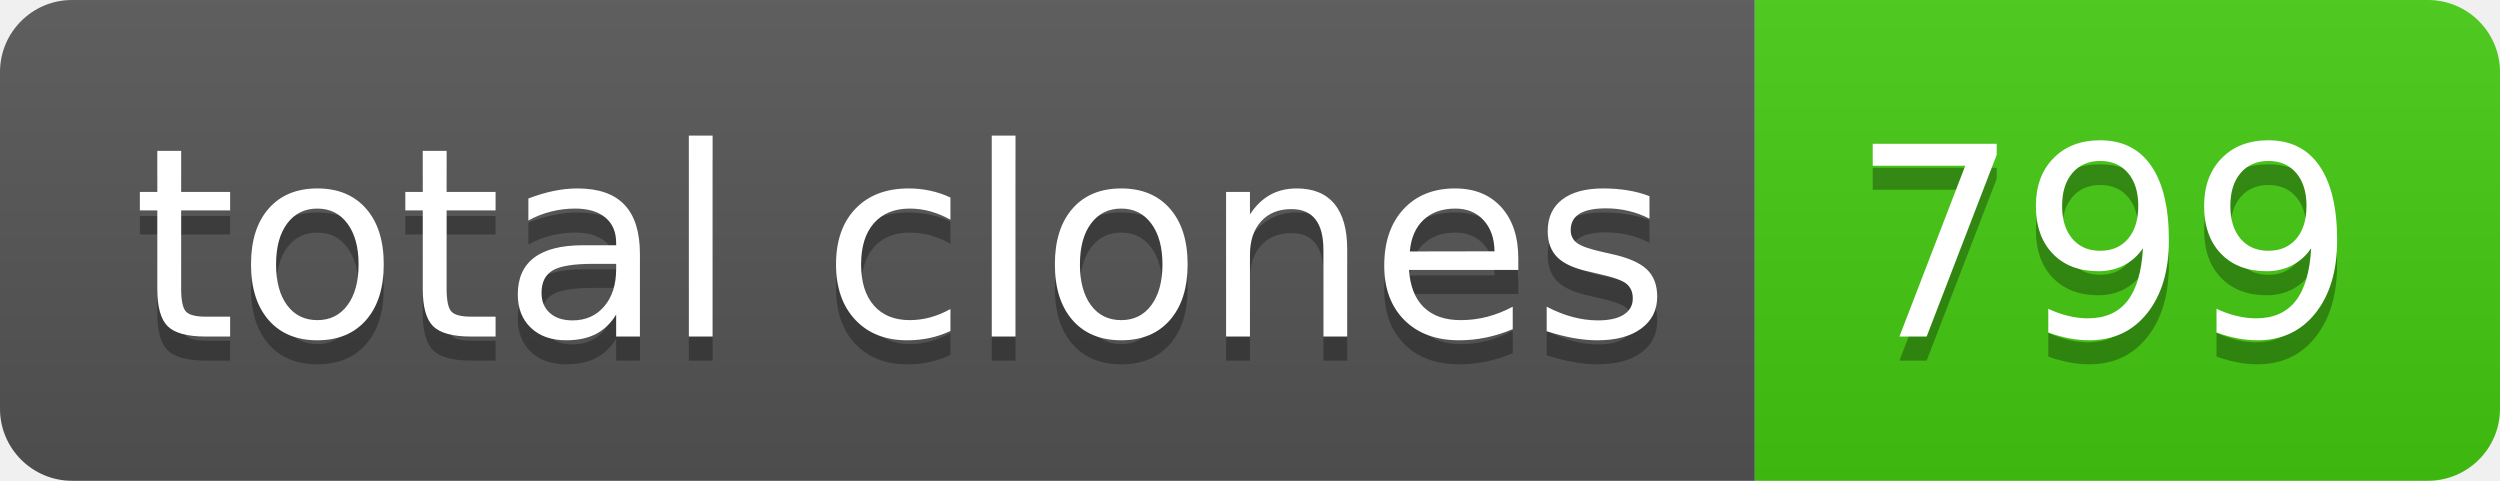
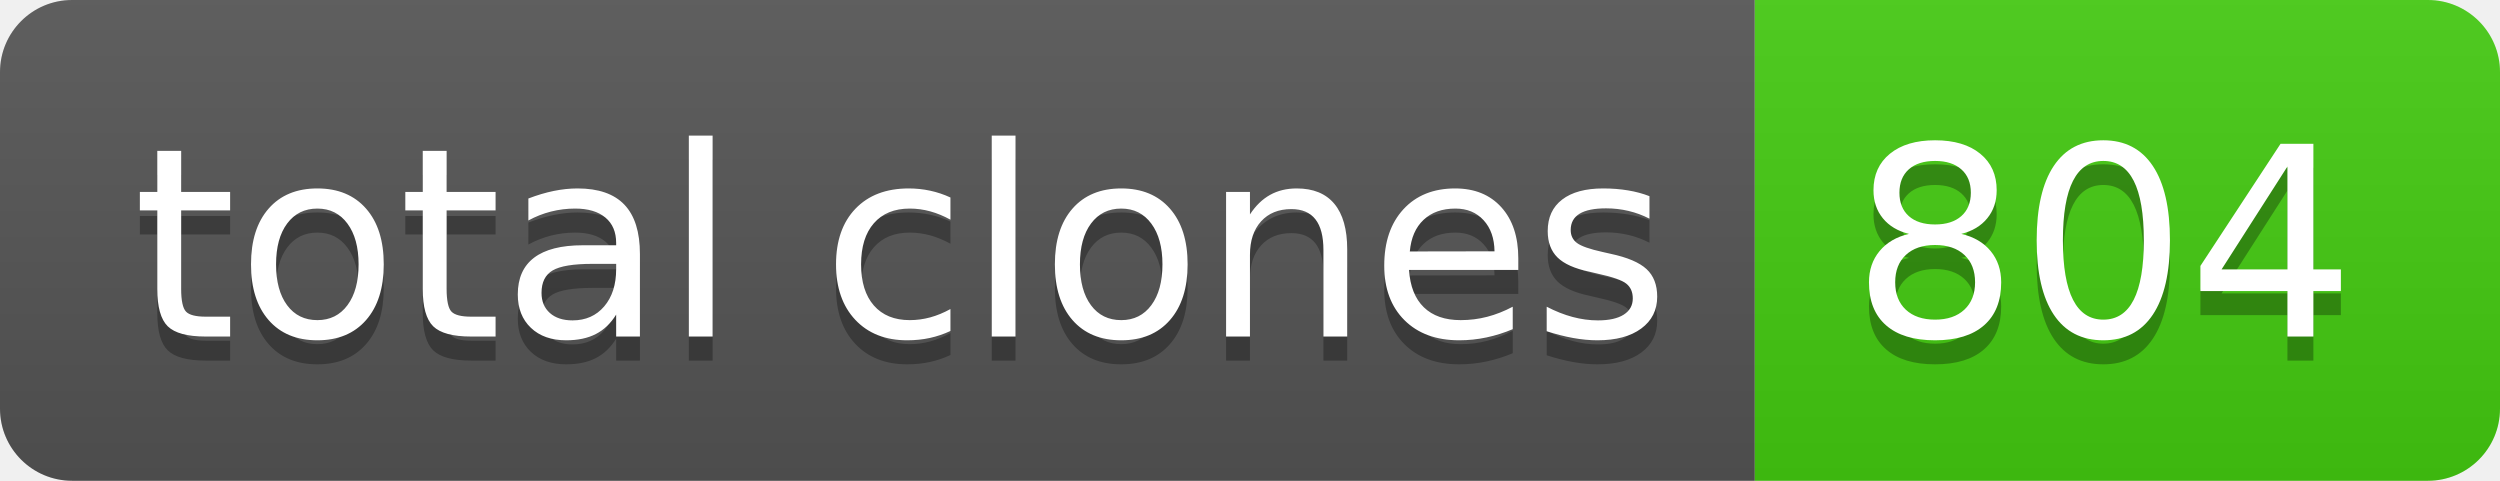
- <svg xmlns="http://www.w3.org/2000/svg" width="104" height="20" role="img" aria-label="total clones: 799">
+ <svg xmlns="http://www.w3.org/2000/svg" width="104" height="20" role="img" aria-label="total clones: 804">
  <linearGradient id="s" x2="0" y2="100%">
    <stop offset="0" stop-color="#bbb" stop-opacity=".1" />
    <stop offset="1" stop-opacity=".1" />
  </linearGradient>
  <clipPath id="r">
    <rect width="104" height="20" rx="3" fill="#fff" />
  </clipPath>
  <g clip-path="url(#r)">
    <rect width="73" height="20" fill="#555" />
    <rect x="73" width="31" height="20" fill="#4c1" />
    <rect width="104" height="20" fill="url(#s)" />
  </g>
  <g fill="#fff" text-anchor="middle" font-family="Verdana,Geneva,DejaVu Sans,sans-serif" text-rendering="geometricPrecision" font-size="110">
    <text aria-hidden="true" x="375" y="150" fill="#010101" fill-opacity=".3" transform="scale(.1)" textLength="630">total clones</text>
    <text x="375" y="140" transform="scale(.1)" fill="#fff" textLength="630">total clones</text>
-     <text aria-hidden="true" x="875" y="150" fill="#010101" fill-opacity=".3" transform="scale(.1)" textLength="210">799</text>
-     <text x="875" y="140" transform="scale(.1)" fill="#fff" textLength="210">799</text>
+     <text aria-hidden="true" x="875" y="150" fill="#010101" fill-opacity=".3" transform="scale(.1)" textLength="210">804</text>
+     <text x="875" y="140" transform="scale(.1)" fill="#fff" textLength="210">804</text>
  </g>
</svg>
